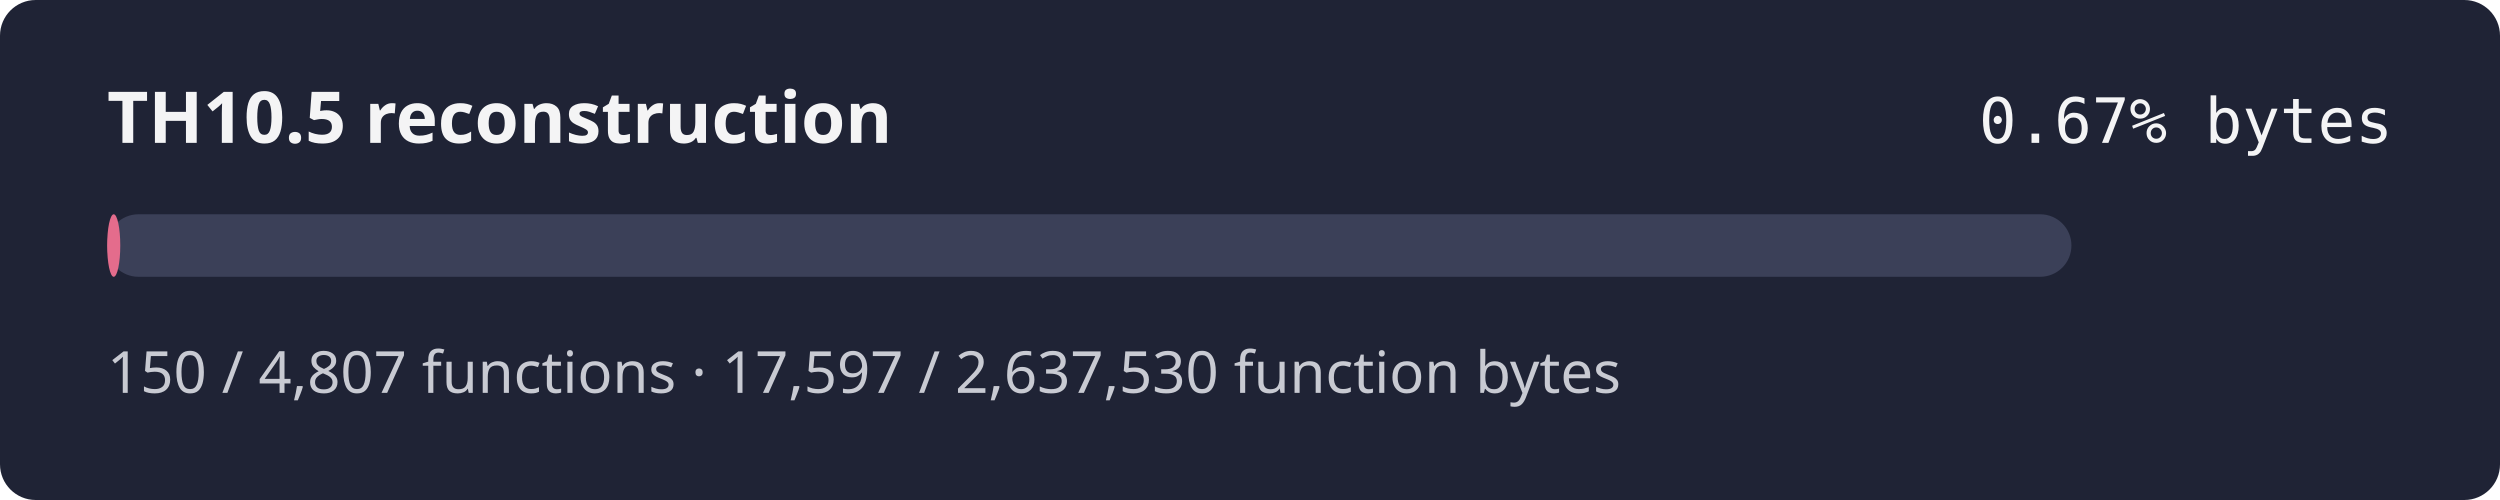
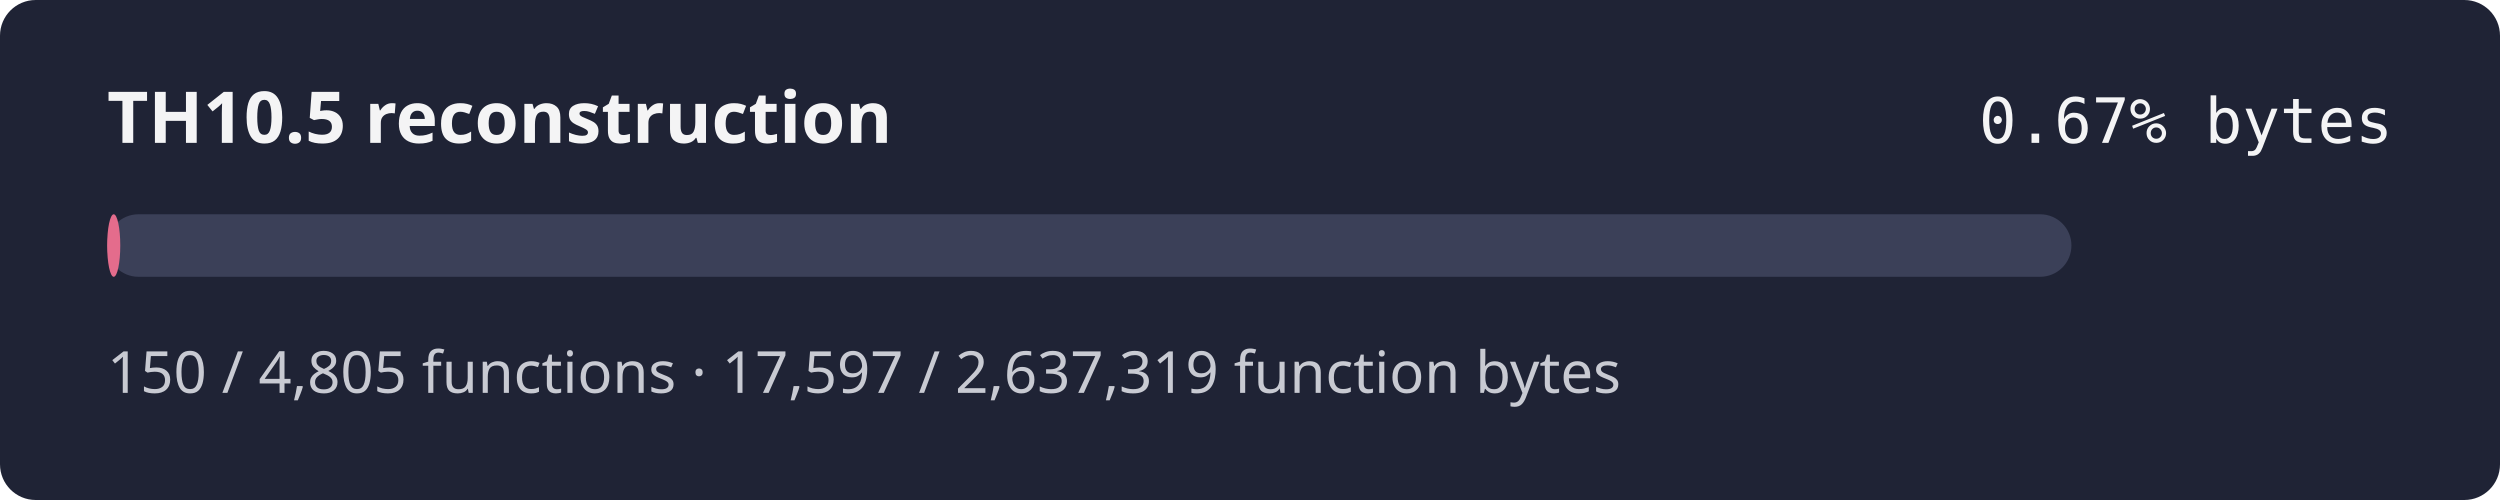
<svg xmlns="http://www.w3.org/2000/svg" width="560" height="112" role="img" aria-label="TH10.5 reconstruction progress 0.67% by bytes">
  <rect width="560" height="112" rx="8" fill="#1f2335" />
  <text x="24" y="32" fill="#f4f4f5" font-family="sans-serif" font-size="16" font-weight="600">TH10.5 reconstruction</text>
  <text x="536" y="32" fill="#f4f4f5" text-anchor="end" font-family="monospace" font-size="14">0.67% bytes</text>
  <rect x="24" y="48" width="440" height="14" rx="7" fill="#3b4058" />
  <rect x="24" y="48" width="2.94" height="14" rx="7" fill="#e46c8c" />
-   <text x="24" y="88" fill="#c8cad2" font-family="sans-serif" font-size="13">150 / 4,807 functions · 17,597 / 2,637,530 function bytes</text>
+   <text x="24" y="88" fill="#c8cad2" font-family="sans-serif" font-size="13">150 / 4,805 functions · 17,597 / 2,637,319 function bytes</text>
</svg>
